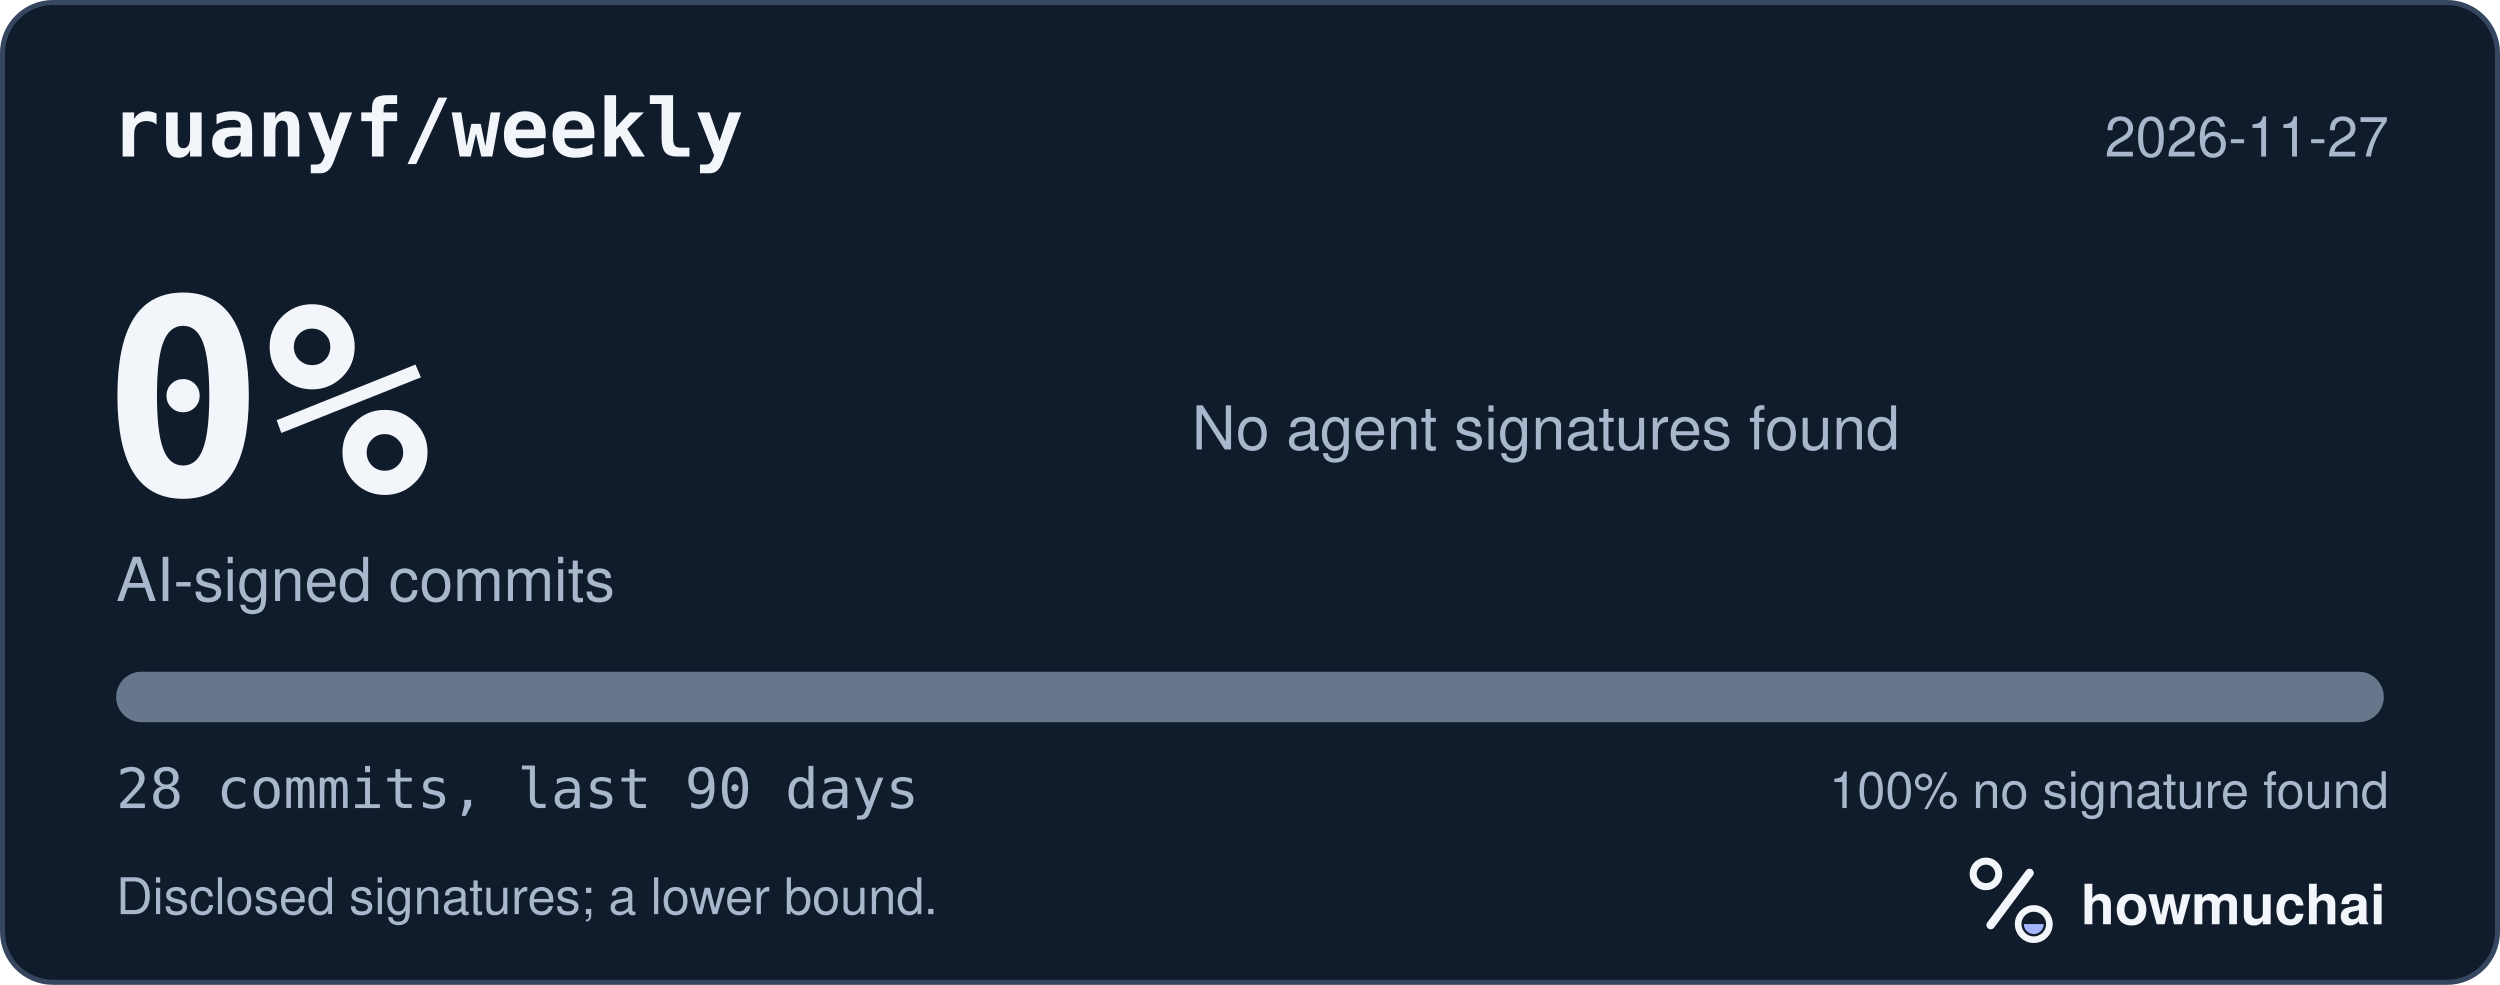
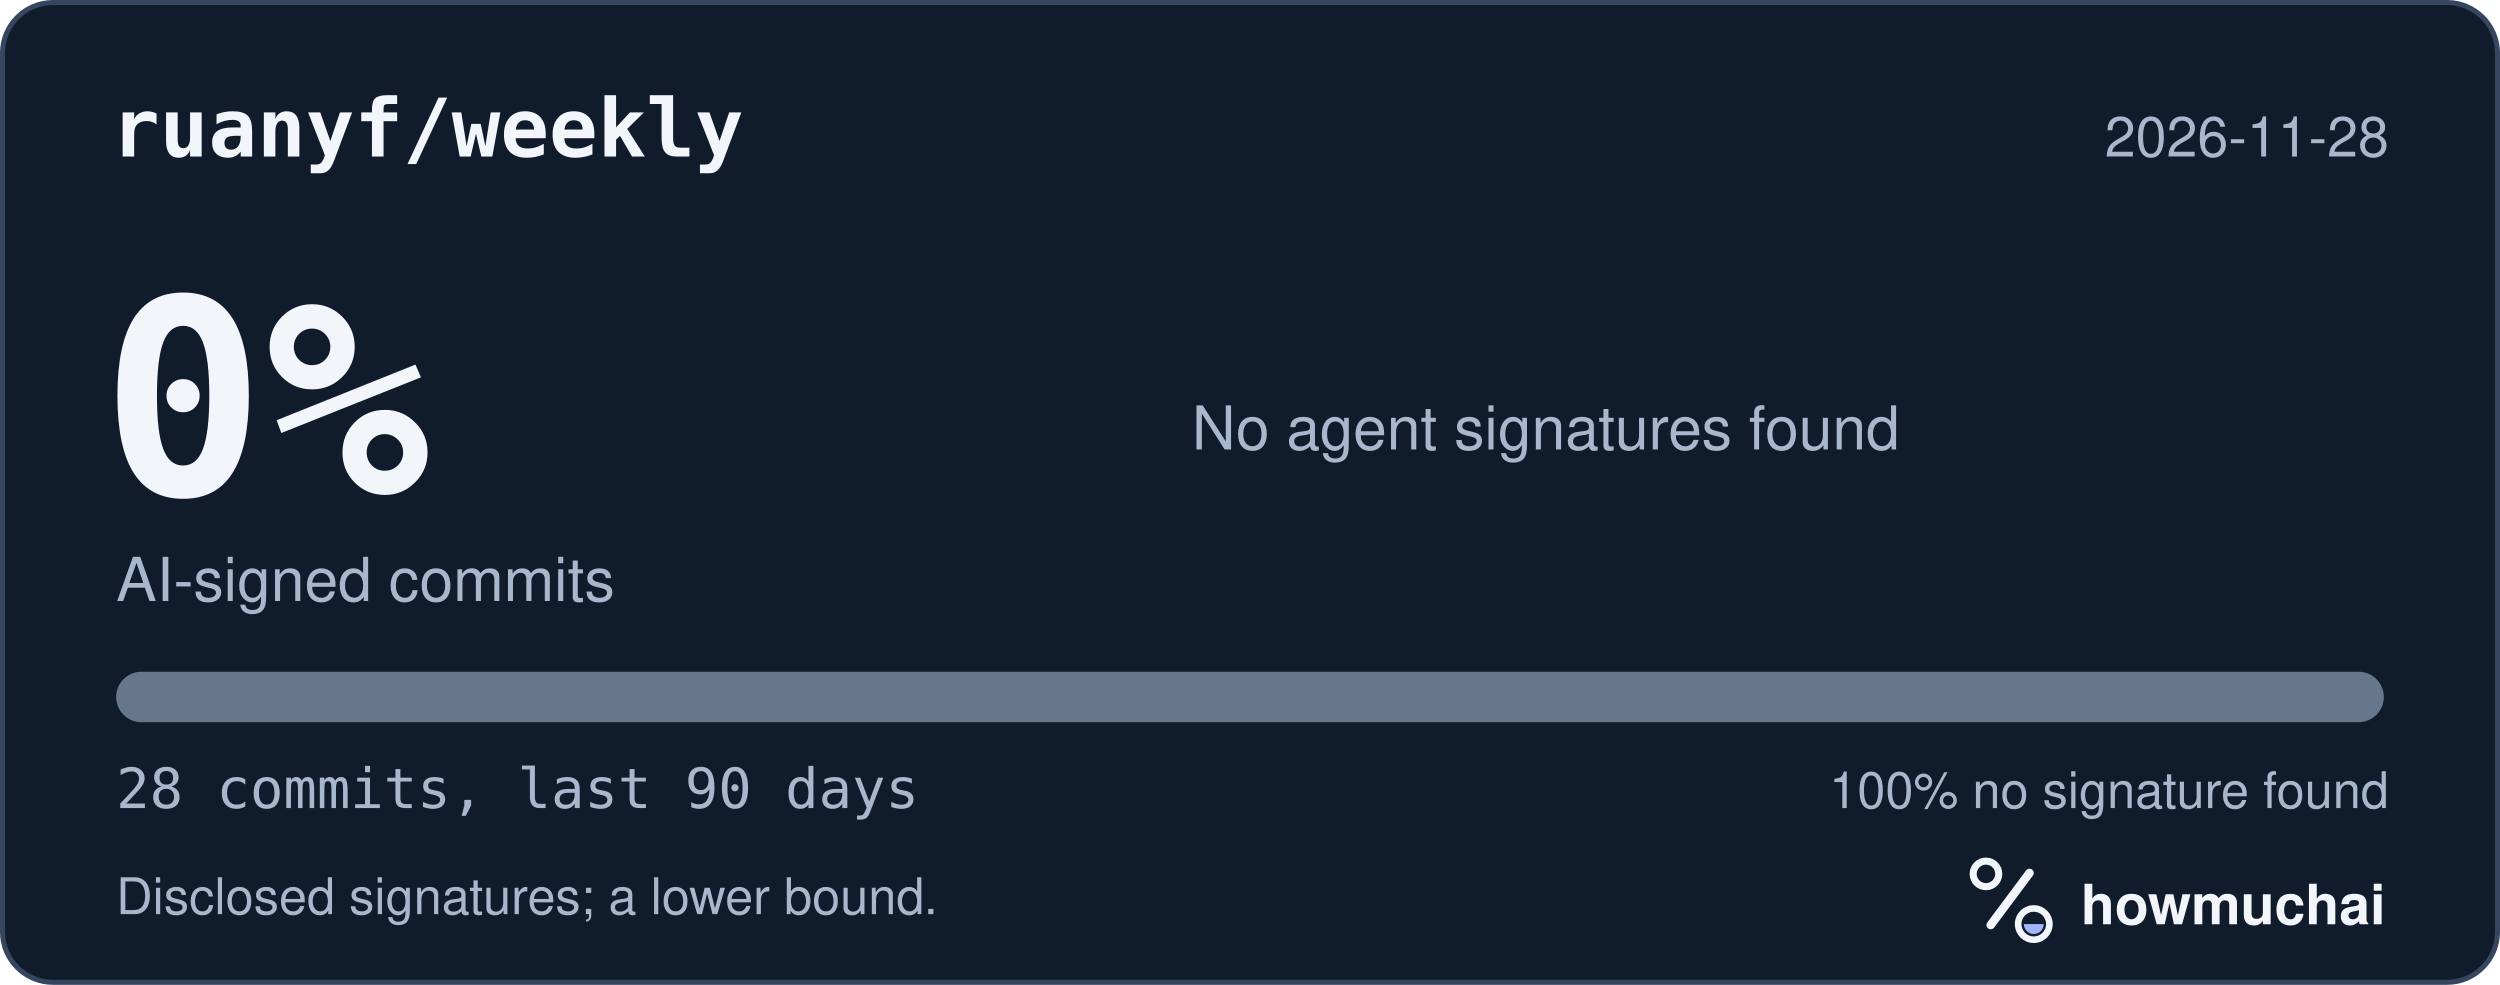
<svg xmlns="http://www.w3.org/2000/svg" width="495" height="195" viewBox="0 0 495 195" role="img" aria-labelledby="hm-t hm-d">
  <rect x="0.5" y="0.5" width="494" height="194" rx="10" fill="#101B2C" stroke="#35465E" />
  <text x="22" y="31" fill="#F2F5FA" font-family="ui-monospace, SF Mono, Menlo, Consolas, IBM Plex Mono, monospace" font-size="16" font-weight="600">ruanyf/weekly</text>
-   <text x="473" y="31" fill="#A8B7CC" font-family="-apple-system, BlinkMacSystemFont, Segoe UI, Helvetica, Arial, Fira Sans, sans-serif" font-size="11" text-anchor="end">2026-11-27</text>
+   <text x="473" y="31" fill="#A8B7CC" font-family="-apple-system, BlinkMacSystemFont, Segoe UI, Helvetica, Arial, Fira Sans, sans-serif" font-size="11" text-anchor="end">2026-11-28</text>
  <text x="20" y="98" fill="#F2F5FA" font-family="ui-monospace, SF Mono, Menlo, Consolas, IBM Plex Mono, monospace" font-size="54" font-weight="700">0%</text>
  <text x="23" y="119" fill="#A8B7CC" font-family="-apple-system, BlinkMacSystemFont, Segoe UI, Helvetica, Arial, Fira Sans, sans-serif" font-size="12">AI-signed commits</text>
  <text x="236" y="89" fill="#A8B7CC" font-family="-apple-system, BlinkMacSystemFont, Segoe UI, Helvetica, Arial, Fira Sans, sans-serif" font-size="12">No agent signatures found</text>
  <defs>
    <clipPath id="hm-bar">
      <rect x="23" y="133" width="449" height="10" rx="5" />
    </clipPath>
  </defs>
  <rect x="23" y="133" width="449" height="10" rx="5" fill="#66768B" />
  <g clip-path="url(#hm-bar)" />
  <text x="23" y="160" fill="#A8B7CC" font-family="ui-monospace, SF Mono, Menlo, Consolas, IBM Plex Mono, monospace" font-size="11">28 commits, last 90 days</text>
  <text x="473" y="160" fill="#A8B7CC" font-family="-apple-system, BlinkMacSystemFont, Segoe UI, Helvetica, Arial, Fira Sans, sans-serif" font-size="10" text-anchor="end">100% no signature found</text>
  <text x="23" y="181" fill="#A8B7CC" font-family="-apple-system, BlinkMacSystemFont, Segoe UI, Helvetica, Arial, Fira Sans, sans-serif" font-size="10">Disclosed signatures; a lower bound.</text>
  <g transform="translate(386 166) scale(0.046875)">
    <circle cx="154" cy="150" r="54" fill="none" stroke="#F2F5FA" stroke-width="30" />
    <path d="M174 366 338 146" fill="none" stroke="#F2F5FA" stroke-width="36" stroke-linecap="round" />
    <circle cx="356" cy="362" r="66" fill="none" stroke="#F2F5FA" stroke-width="28" />
    <path d="M314 362a42 42 0 0 0 84 0Z" fill="#A4B5FF" />
  </g>
  <text x="412" y="183" fill="#F2F5FA" font-family="-apple-system, BlinkMacSystemFont, Segoe UI, Helvetica, Arial, Fira Sans, sans-serif" font-size="11" font-weight="650">howmuchai</text>
</svg>
